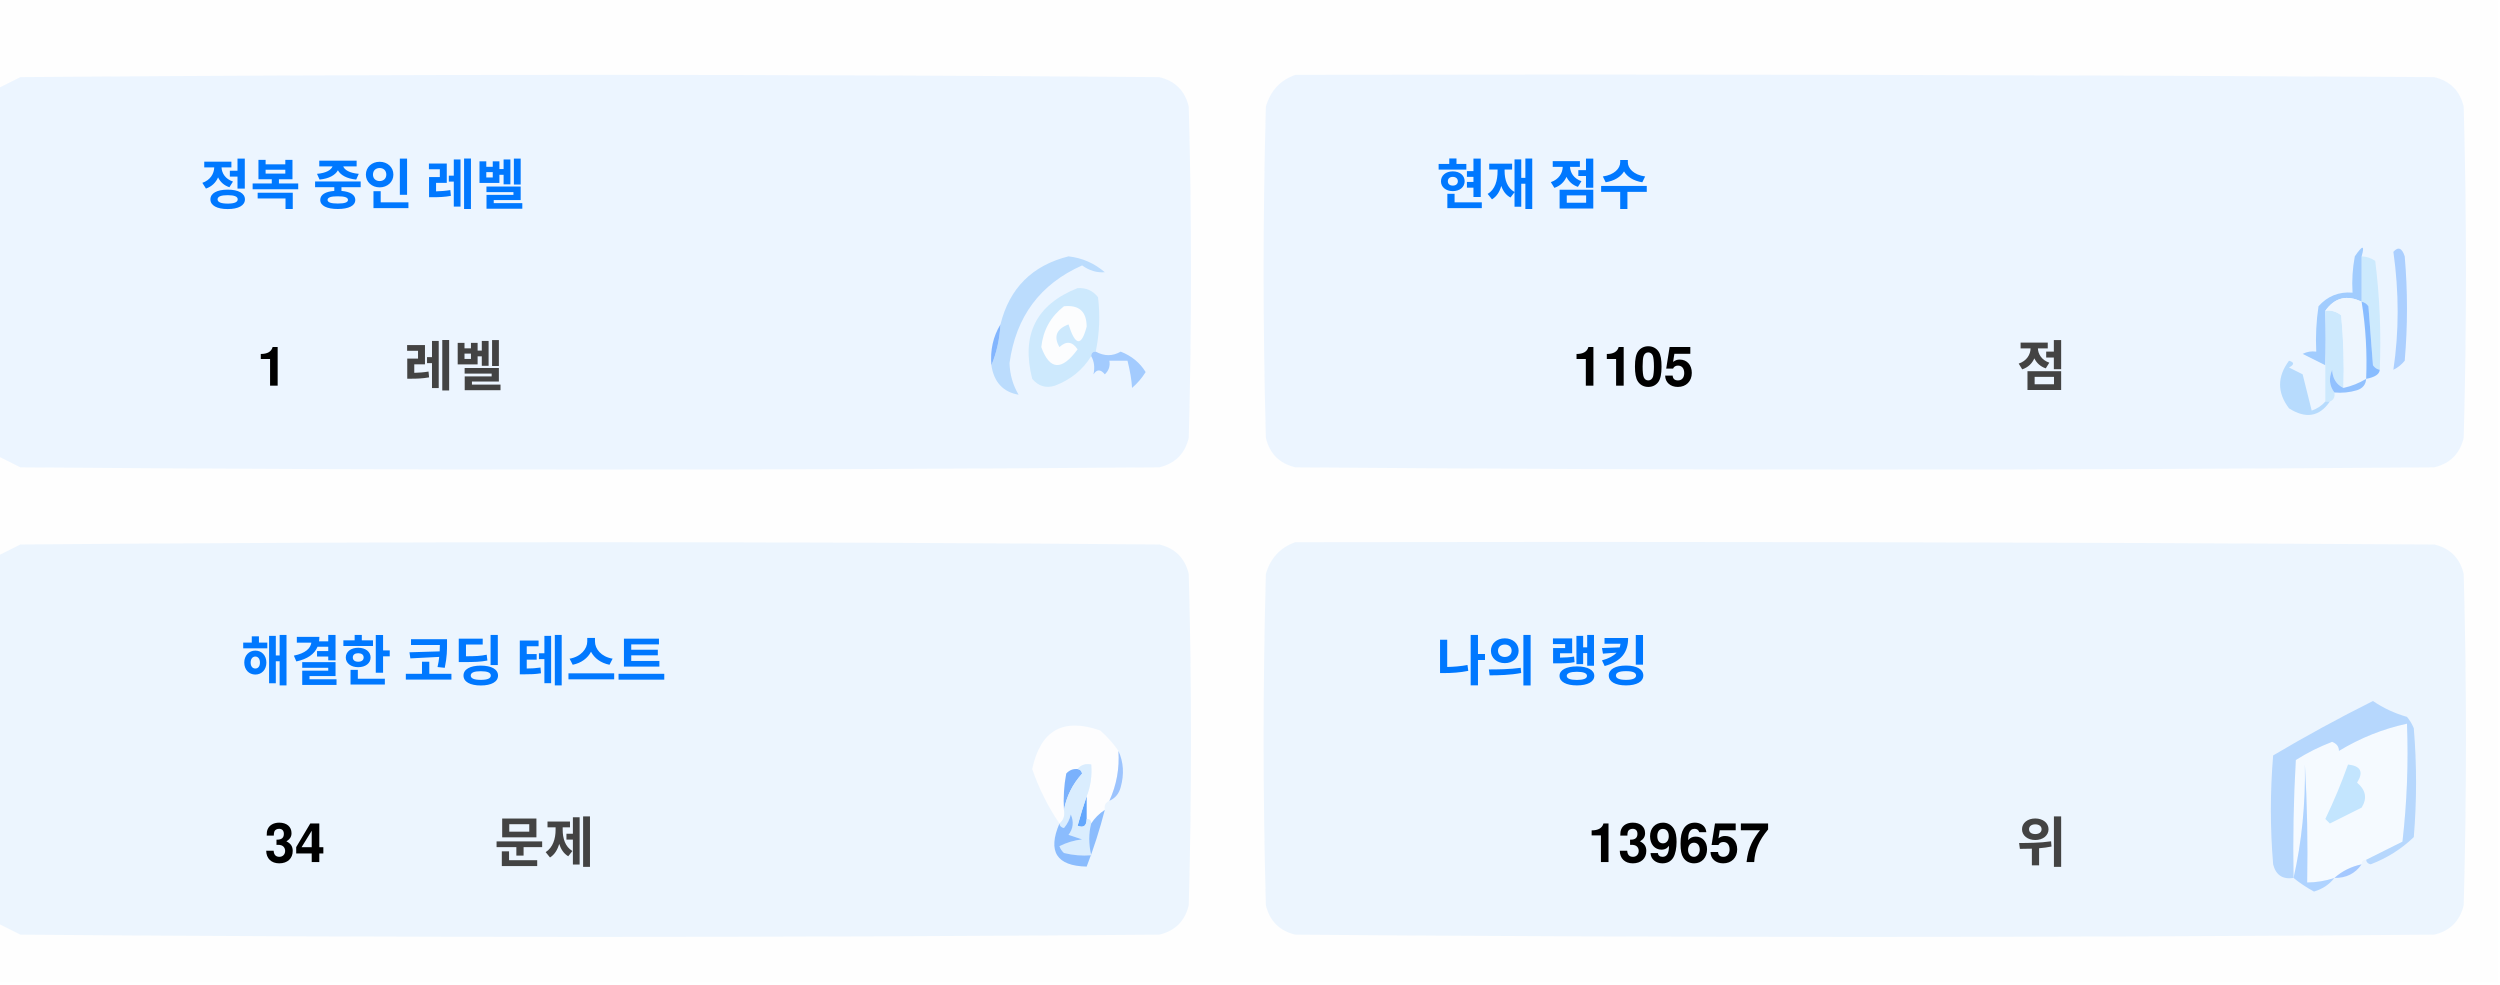
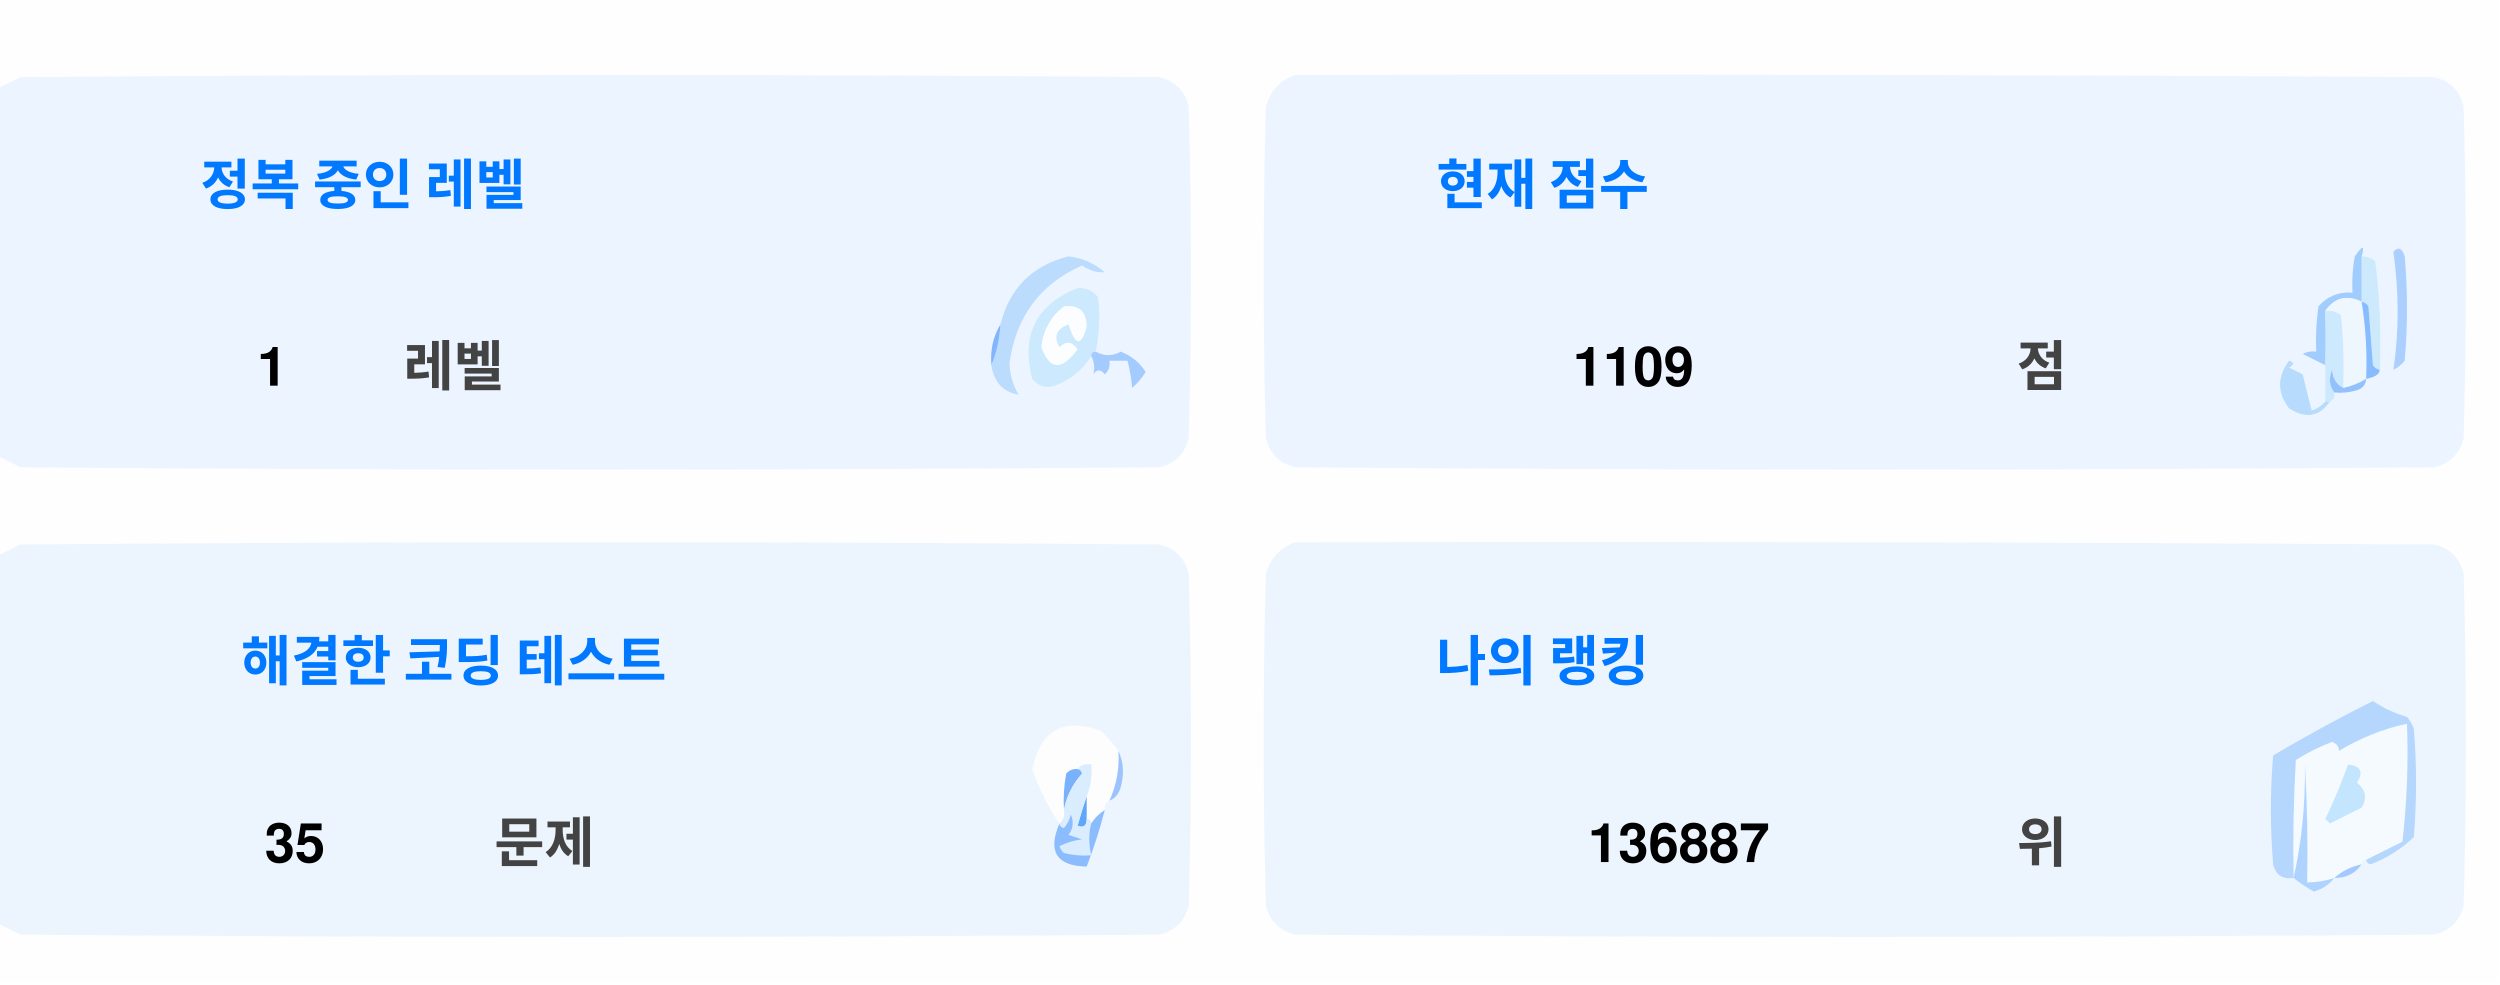
<svg xmlns="http://www.w3.org/2000/svg" version="1.1" width="551px" height="217px" style="shape-rendering:geometricPrecision; text-rendering:geometricPrecision; image-rendering:optimizeQuality; fill-rule:evenodd; clip-rule:evenodd">
  <style>.title {fill: #434343;font-size: 1rem;line-height: 1.5rem;font-weight: bold;font-family: -apple-system, BlinkMacSystemFont, Segoe UI, Helvetica, Arial, sans-serif, Apple Color Emoji, Segoe UI Emoji;}.desc {fill: #434343;font-size: 2.5rem;font-weight: bold;line-height: 1.5rem;font-family: -apple-system, BlinkMacSystemFont, Segoe UI, Helvetica, Arial, sans-serif, Apple Color Emoji, Segoe UI Emoji;}.desc-2 {fill: #434343;font-size: 1rem;font-weight: bold;line-height: 1.5rem;font-family: -apple-system, BlinkMacSystemFont, Segoe UI, Helvetica, Arial, sans-serif, Apple Color Emoji, Segoe UI Emoji;}.text, .desc {animation: twinkling 4s ease-in-out infinite;}@keyframes twinkling {40% { opacity: 1; }50% { opacity: 0.5; }60% { opacity: 1; }70% { opacity: 0.5; }80% { opacity: 1; }}</style>
  <g>
    <path style="opacity:1" fill="#fefefe" d="M -0.5,-0.5 C 183.167,-0.5 366.833,-0.5 550.5,-0.5C 550.5,71.833 550.5,144.167 550.5,216.5C 366.833,216.5 183.167,216.5 -0.5,216.5C -0.5,212.167 -0.5,207.833 -0.5,203.5C 1.14,204.32 2.807,205.153 4.5,206C 88.167,206.667 171.833,206.667 255.5,206C 259,205.167 261.167,203 262,199.5C 262.667,175.167 262.667,150.833 262,126.5C 261.167,123 259,120.833 255.5,120C 171.833,119.333 88.167,119.333 4.5,120C 2.807,120.847 1.14,121.68 -0.5,122.5C -0.5,115.167 -0.5,107.833 -0.5,100.5C 1.14,101.32 2.807,102.153 4.5,103C 88.167,103.667 171.833,103.667 255.5,103C 259,102.167 261.167,100 262,96.5C 262.667,72.167 262.667,47.833 262,23.5C 261.167,20 259,17.833 255.5,17C 171.833,16.333 88.167,16.333 4.5,17C 2.807,17.847 1.14,18.68 -0.5,19.5C -0.5,12.833 -0.5,6.167 -0.5,-0.5 Z" />
  </g>
  <g>
    <path style="opacity:1" fill="#ecf5ff" d="M -0.5,100.5 C -0.5,73.5 -0.5,46.5 -0.5,19.5C 1.14,18.68 2.807,17.847 4.5,17C 88.167,16.333 171.833,16.333 255.5,17C 259,17.833 261.167,20 262,23.5C 262.667,47.833 262.667,72.167 262,96.5C 261.167,100 259,102.167 255.5,103C 171.833,103.667 88.167,103.667 4.5,103C 2.807,102.153 1.14,101.32 -0.5,100.5 Z" />
  </g>
  <g>
    <path style="opacity:1" fill="#ecf5ff" d="M 285.5,16.5 C 369.167,16.333 452.834,16.5 536.5,17C 540,17.833 542.167,20 543,23.5C 543.667,47.833 543.667,72.167 543,96.5C 542.167,100 540,102.167 536.5,103C 452.833,103.667 369.167,103.667 285.5,103C 282,102.167 279.833,100 279,96.5C 278.333,72.167 278.333,47.833 279,23.5C 280.018,19.985 282.185,17.652 285.5,16.5 Z" />
  </g>
  <g>
    <path style="opacity:1" fill="#cdeafd" d="M 520.5,56.5 C 521.583,56.539 522.583,56.873 523.5,57.5C 524.498,65.472 524.831,73.472 524.5,81.5C 523.883,81.389 523.383,81.056 523,80.5C 522.667,76.167 522.333,71.833 522,67.5C 521.617,66.944 521.117,66.611 520.5,66.5C 520.5,63.167 520.5,59.833 520.5,56.5 Z" />
  </g>
  <g>
    <path style="opacity:1" fill="#abcfff" d="M 527.5,55.5 C 528.566,54.308 529.399,54.641 530,56.5C 530.667,64.167 530.667,71.833 530,79.5C 529.311,80.357 528.478,81.023 527.5,81.5C 528.758,73.08 528.758,64.414 527.5,55.5 Z" />
  </g>
  <g>
    <path style="opacity:1" fill="#bbdcfd" d="M 218.5,80.5 C 219.657,77.727 220.324,74.727 220.5,71.5C 222.49,63.51 227.49,58.51 235.5,56.5C 238.528,56.847 241.194,58.014 243.5,60C 241.744,60.141 240.078,59.641 238.5,58.5C 229.247,62.607 223.914,69.773 222.5,80C 222.565,82.526 223.232,84.859 224.5,87C 221.07,86.397 219.07,84.231 218.5,80.5 Z" />
  </g>
  <g>
    <path style="opacity:1" fill="#cde9fd" d="M 241.5,77.5 C 240.833,77.5 240.5,77.833 240.5,78.5C 238.628,81.529 235.961,83.695 232.5,85C 230.536,85.624 228.869,85.124 227.5,83.5C 225.021,73.791 228.354,67.124 237.5,63.5C 239.374,63.39 240.874,64.056 242,65.5C 242.497,69.524 242.331,73.524 241.5,77.5 Z" />
  </g>
  <g>
    <path style="opacity:1" fill="#fcfdfe" d="M 234.5,67.5 C 237.826,67.162 239.493,68.662 239.5,72C 238.334,76.434 237,76.267 235.5,71.5C 232.832,72.515 232.166,74.182 233.5,76.5C 235.017,75.089 236.351,75.256 237.5,77C 234.006,81.771 231.34,81.605 229.5,76.5C 229.904,72.771 231.571,69.771 234.5,67.5 Z" />
  </g>
  <g>
    <path style="opacity:1" fill="#a1ccfe" d="M 520.5,56.5 C 520.5,59.833 520.5,63.167 520.5,66.5C 517.238,64.922 514.572,65.589 512.5,68.5C 512.617,72.81 512.617,76.81 512.5,80.5C 510.86,79.68 509.193,78.847 507.5,78C 508.448,77.517 509.448,77.35 510.5,77.5C 510.335,74.15 510.502,70.817 511,67.5C 512.995,65.253 515.495,64.253 518.5,64.5C 518.336,61.813 518.503,59.146 519,56.5C 520.731,53.969 521.231,53.969 520.5,56.5 Z" />
  </g>
  <g>
    <path style="opacity:1" fill="#cde9fd" d="M 512.5,68.5 C 513.822,68.33 514.989,68.663 516,69.5C 516.499,74.823 516.666,80.156 516.5,85.5C 514.955,84.77 514.122,83.437 514,81.5C 513.22,83.387 513.387,85.054 514.5,86.5C 514.672,87.492 514.338,88.158 513.5,88.5C 513.167,88.5 512.833,88.5 512.5,88.5C 512.5,85.833 512.5,83.167 512.5,80.5C 512.617,76.81 512.617,72.81 512.5,68.5 Z" />
  </g>
  <g>
    <path style="opacity:1" fill="#eef6fe" d="M 520.5,66.5 C 521.407,72.106 521.74,77.773 521.5,83.5C 519.95,84.441 518.284,85.108 516.5,85.5C 516.666,80.156 516.499,74.823 516,69.5C 514.989,68.663 513.822,68.33 512.5,68.5C 514.572,65.589 517.238,64.922 520.5,66.5 Z" />
  </g>
  <g>
    <path style="opacity:1" fill="#88bcff" d="M 520.5,66.5 C 521.117,66.611 521.617,66.944 522,67.5C 522.333,71.833 522.667,76.167 523,80.5C 523.383,81.056 523.883,81.389 524.5,81.5C 524.445,82.469 523.445,83.136 521.5,83.5C 521.74,77.773 521.407,72.106 520.5,66.5 Z" />
  </g>
  <g>
    <path style="opacity:1" fill="#82b5fe" d="M 220.5,71.5 C 220.324,74.727 219.657,77.727 218.5,80.5C 218.215,77.171 218.882,74.171 220.5,71.5 Z" />
  </g>
  <g>
    <path style="opacity:1" fill="#a3cbfe" d="M 240.5,78.5 C 240.5,77.833 240.833,77.5 241.5,77.5C 243.391,78.536 245.224,78.536 247,77.5C 249.391,78.429 251.225,79.929 252.5,82C 251.681,83.319 250.681,84.486 249.5,85.5C 249.409,83.777 249.075,81.777 248.5,79.5C 247.167,79.5 245.833,79.5 244.5,79.5C 244.719,80.675 244.386,81.675 243.5,82.5C 242.575,81.359 241.741,81.359 241,82.5C 241.331,80.981 241.164,79.648 240.5,78.5 Z" />
  </g>
  <g>
    <path style="opacity:1" fill="#b7dbfd" d="M 512.5,88.5 C 512.833,88.5 513.167,88.5 513.5,88.5C 511.199,91.857 508.199,92.357 504.5,90C 501.872,86.535 501.872,83.035 504.5,79.5C 505.696,79.846 505.696,80.346 504.5,81C 505.5,81.5 506.5,82 507.5,82.5C 508.167,85.167 508.833,87.833 509.5,90.5C 510.739,90.058 511.739,89.391 512.5,88.5 Z" />
  </g>
  <g>
    <path style="opacity:1" fill="#92c1fe" d="M 516.5,85.5 C 518.284,85.108 519.95,84.441 521.5,83.5C 521.423,84.75 520.756,85.583 519.5,86C 517.866,86.493 516.199,86.66 514.5,86.5C 513.387,85.054 513.22,83.387 514,81.5C 514.122,83.437 514.955,84.77 516.5,85.5 Z" />
  </g>
  <g>
    <path style="opacity:1" fill="#ecf5fe" d="M -0.5,203.5 C -0.5,176.5 -0.5,149.5 -0.5,122.5C 1.14,121.68 2.807,120.847 4.5,120C 88.167,119.333 171.833,119.333 255.5,120C 259,120.833 261.167,123 262,126.5C 262.667,150.833 262.667,175.167 262,199.5C 261.167,203 259,205.167 255.5,206C 171.833,206.667 88.167,206.667 4.5,206C 2.807,205.153 1.14,204.32 -0.5,203.5 Z" />
  </g>
  <g>
    <path style="opacity:1" fill="#ecf5fe" d="M 285.5,119.5 C 369.167,119.333 452.834,119.5 536.5,120C 540,120.833 542.167,123 543,126.5C 543.667,150.833 543.667,175.167 543,199.5C 542.167,203 540,205.167 536.5,206C 452.833,206.667 369.167,206.667 285.5,206C 282,205.167 279.833,203 279,199.5C 278.333,175.167 278.333,150.833 279,126.5C 280.018,122.985 282.185,120.652 285.5,119.5 Z" />
  </g>
  <g>
    <path style="opacity:1" fill="#fdfdfe" d="M 246.5,165.5 C 246.758,169.367 246.092,173.034 244.5,176.5C 243.662,176.842 243.328,177.508 243.5,178.5C 242.272,179.306 241.272,180.306 240.5,181.5C 240.5,180.833 240.167,180.5 239.5,180.5C 239.5,178.833 239.5,177.167 239.5,175.5C 240.369,173.283 240.702,170.95 240.5,168.5C 239.209,168.263 238.209,168.596 237.5,169.5C 236.504,169.414 235.671,169.748 235,170.5C 234.503,173.146 234.336,175.813 234.5,178.5C 234.737,179.791 234.404,180.791 233.5,181.5C 230.986,177.806 228.986,173.806 227.5,169.5C 229.309,160.957 234.309,158.124 242.5,161C 244.07,162.397 245.404,163.897 246.5,165.5 Z" />
  </g>
  <g>
    <path style="opacity:1" fill="#f5faff" d="M 521.5,189.5 C 520.833,189.5 520.5,189.833 520.5,190.5C 518.181,190.992 516.181,191.992 514.5,193.5C 512.565,194.15 510.565,194.483 508.5,194.5C 508.666,185.827 508.5,177.16 508,168.5C 508.141,177.227 507.308,185.56 505.5,193.5C 505.334,184.827 505.5,176.16 506,167.5C 508.527,165.903 511.194,164.57 514,163.5C 515.011,163.892 515.511,164.559 515.5,165.5C 520.21,162.641 525.21,160.641 530.5,159.5C 530.831,168.192 530.498,176.859 529.5,185.5C 526.807,186.847 524.14,188.18 521.5,189.5 Z" />
  </g>
  <g>
    <path style="opacity:1" fill="#b6d7fd" d="M 521.5,189.5 C 524.14,188.18 526.807,186.847 529.5,185.5C 530.498,176.859 530.831,168.192 530.5,159.5C 525.21,160.641 520.21,162.641 515.5,165.5C 515.511,164.559 515.011,163.892 514,163.5C 511.194,164.57 508.527,165.903 506,167.5C 505.5,176.16 505.334,184.827 505.5,193.5C 503.089,193.863 501.589,192.863 501,190.5C 500.333,182.5 500.333,174.5 501,166.5C 508.173,162.246 515.507,158.246 523,154.5C 525.304,156.068 527.804,157.235 530.5,158C 531.126,158.75 531.626,159.584 532,160.5C 532.667,168.5 532.667,176.5 532,184.5C 529.292,187.111 526.125,189.111 522.5,190.5C 521.893,190.376 521.56,190.043 521.5,189.5 Z" />
  </g>
  <g>
    <path style="opacity:1" fill="#c3e5fe" d="M 517.5,168.5 C 520.317,168.801 520.984,170.134 519.5,172.5C 521.439,174.122 521.772,175.956 520.5,178C 518.167,179.167 515.833,180.333 513.5,181.5C 513.167,181.167 512.833,180.833 512.5,180.5C 514.414,176.515 516.081,172.515 517.5,168.5 Z" />
  </g>
  <g>
    <path style="opacity:1" fill="#7ab1fc" d="M 237.5,169.5 C 238.043,169.56 238.376,169.893 238.5,170.5C 236.395,172.836 235.062,175.503 234.5,178.5C 234.336,175.813 234.503,173.146 235,170.5C 235.671,169.748 236.504,169.414 237.5,169.5 Z" />
  </g>
  <g>
    <path style="opacity:1" fill="#afd3ff" d="M 514.5,193.5 C 513.378,194.947 511.878,195.947 510,196.5C 508.348,195.601 506.848,194.601 505.5,193.5C 507.308,185.56 508.141,177.227 508,168.5C 508.5,177.16 508.666,185.827 508.5,194.5C 510.565,194.483 512.565,194.15 514.5,193.5 Z" />
  </g>
  <g>
    <path style="opacity:1" fill="#9cc3fd" d="M 246.5,165.5 C 247.634,167.966 247.801,170.633 247,173.5C 246.623,174.942 245.79,175.942 244.5,176.5C 246.092,173.034 246.758,169.367 246.5,165.5 Z" />
  </g>
  <g>
    <path style="opacity:1" fill="#62a6fc" d="M 239.5,175.5 C 239.5,177.167 239.5,178.833 239.5,180.5C 239.483,182.028 238.816,182.528 237.5,182C 238.117,179.723 238.784,177.556 239.5,175.5 Z" />
  </g>
  <g>
    <path style="opacity:1" fill="#daedfe" d="M 237.5,169.5 C 238.209,168.596 239.209,168.263 240.5,168.5C 240.702,170.95 240.369,173.283 239.5,175.5C 238.784,177.556 238.117,179.723 237.5,182C 238.816,182.528 239.483,182.028 239.5,180.5C 240.167,180.5 240.5,180.833 240.5,181.5C 239.918,183.669 239.918,186.002 240.5,188.5C 238.473,188.662 236.473,188.495 234.5,188C 234.043,187.586 233.709,187.086 233.5,186.5C 235.078,185.702 236.744,185.202 238.5,185C 237.5,184.667 236.5,184.333 235.5,184C 236.554,182.612 236.72,181.112 236,179.5C 235.751,180.624 235.251,181.624 234.5,182.5C 233.893,182.376 233.56,182.043 233.5,181.5C 234.404,180.791 234.737,179.791 234.5,178.5C 235.062,175.503 236.395,172.836 238.5,170.5C 238.376,169.893 238.043,169.56 237.5,169.5 Z" />
  </g>
  <g>
    <path style="opacity:1" fill="#8bbcfd" d="M 243.5,178.5 C 242.395,182.803 241.062,186.969 239.5,191C 232.857,190.847 230.857,187.68 233.5,181.5C 233.56,182.043 233.893,182.376 234.5,182.5C 235.251,181.624 235.751,180.624 236,179.5C 236.72,181.112 236.554,182.612 235.5,184C 236.5,184.333 237.5,184.667 238.5,185C 236.744,185.202 235.078,185.702 233.5,186.5C 233.709,187.086 234.043,187.586 234.5,188C 236.473,188.495 238.473,188.662 240.5,188.5C 239.918,186.002 239.918,183.669 240.5,181.5C 241.272,180.306 242.272,179.306 243.5,178.5 Z" />
  </g>
  <g>
    <path style="opacity:1" fill="#a4c8ff" d="M 520.5,190.5 C 519.089,192.539 517.089,193.539 514.5,193.5C 516.181,191.992 518.181,190.992 520.5,190.5 Z" />
  </g>
  <text text-anchor="middle" x="80" y="45" class="title" style="fill:#0078ff;" stroke="#none" stroke-width="1">정복 중인 레벨</text>
  <text text-anchor="middle" x="60" y="85" class="desc" style="fill:#000000;" stroke="#none" stroke-width="1">1</text>
  <text text-anchor="middle" x="100" y="85" class="desc-2" style="fill:#434343;" stroke="#none" stroke-width="1">레벨</text>
  <text text-anchor="middle" x="340" y="45" class="title" style="fill:#0078ff;" stroke="#none" stroke-width="1">현재 점수</text>
-   <text text-anchor="middle" x="360" y="85" class="desc" style="fill:#000000;" stroke="#none" stroke-width="1">1105</text>
+   <text text-anchor="middle" x="360" y="85" class="desc" style="fill:#000000;" stroke="#none" stroke-width="1">1109</text>
  <text text-anchor="middle" x="450" y="85" class="desc-2" style="fill:#434343;" stroke="#none" stroke-width="1">점</text>
  <text text-anchor="middle" x="100" y="150" class="title" style="fill:#0078ff;" stroke="#none" stroke-width="1">해결한 코딩 테스트</text>
-   <text text-anchor="middle" x="65" y="190" class="desc" style="fill:#000000;" stroke="#none" stroke-width="1">34</text>
+   <text text-anchor="middle" x="65" y="190" class="desc" style="fill:#000000;" stroke="#none" stroke-width="1">35</text>
  <text text-anchor="middle" x="120" y="190" class="desc-2" style="fill:#434343;" stroke="#none" stroke-width="1">문제</text>
  <text text-anchor="middle" x="340" y="150" class="title" style="fill:#0078ff;" stroke="#none" stroke-width="1">나의 랭킹</text>
-   <text text-anchor="middle" x="370" y="190" class="desc" style="fill:#000000;" stroke="#none" stroke-width="1">139657</text>
+   <text text-anchor="middle" x="370" y="190" class="desc" style="fill:#000000;" stroke="#none" stroke-width="1">136887</text>
  <text text-anchor="middle" x="450" y="190" class="desc-2" style="fill:#434343;" stroke="#none" stroke-width="1">위</text>
</svg>
